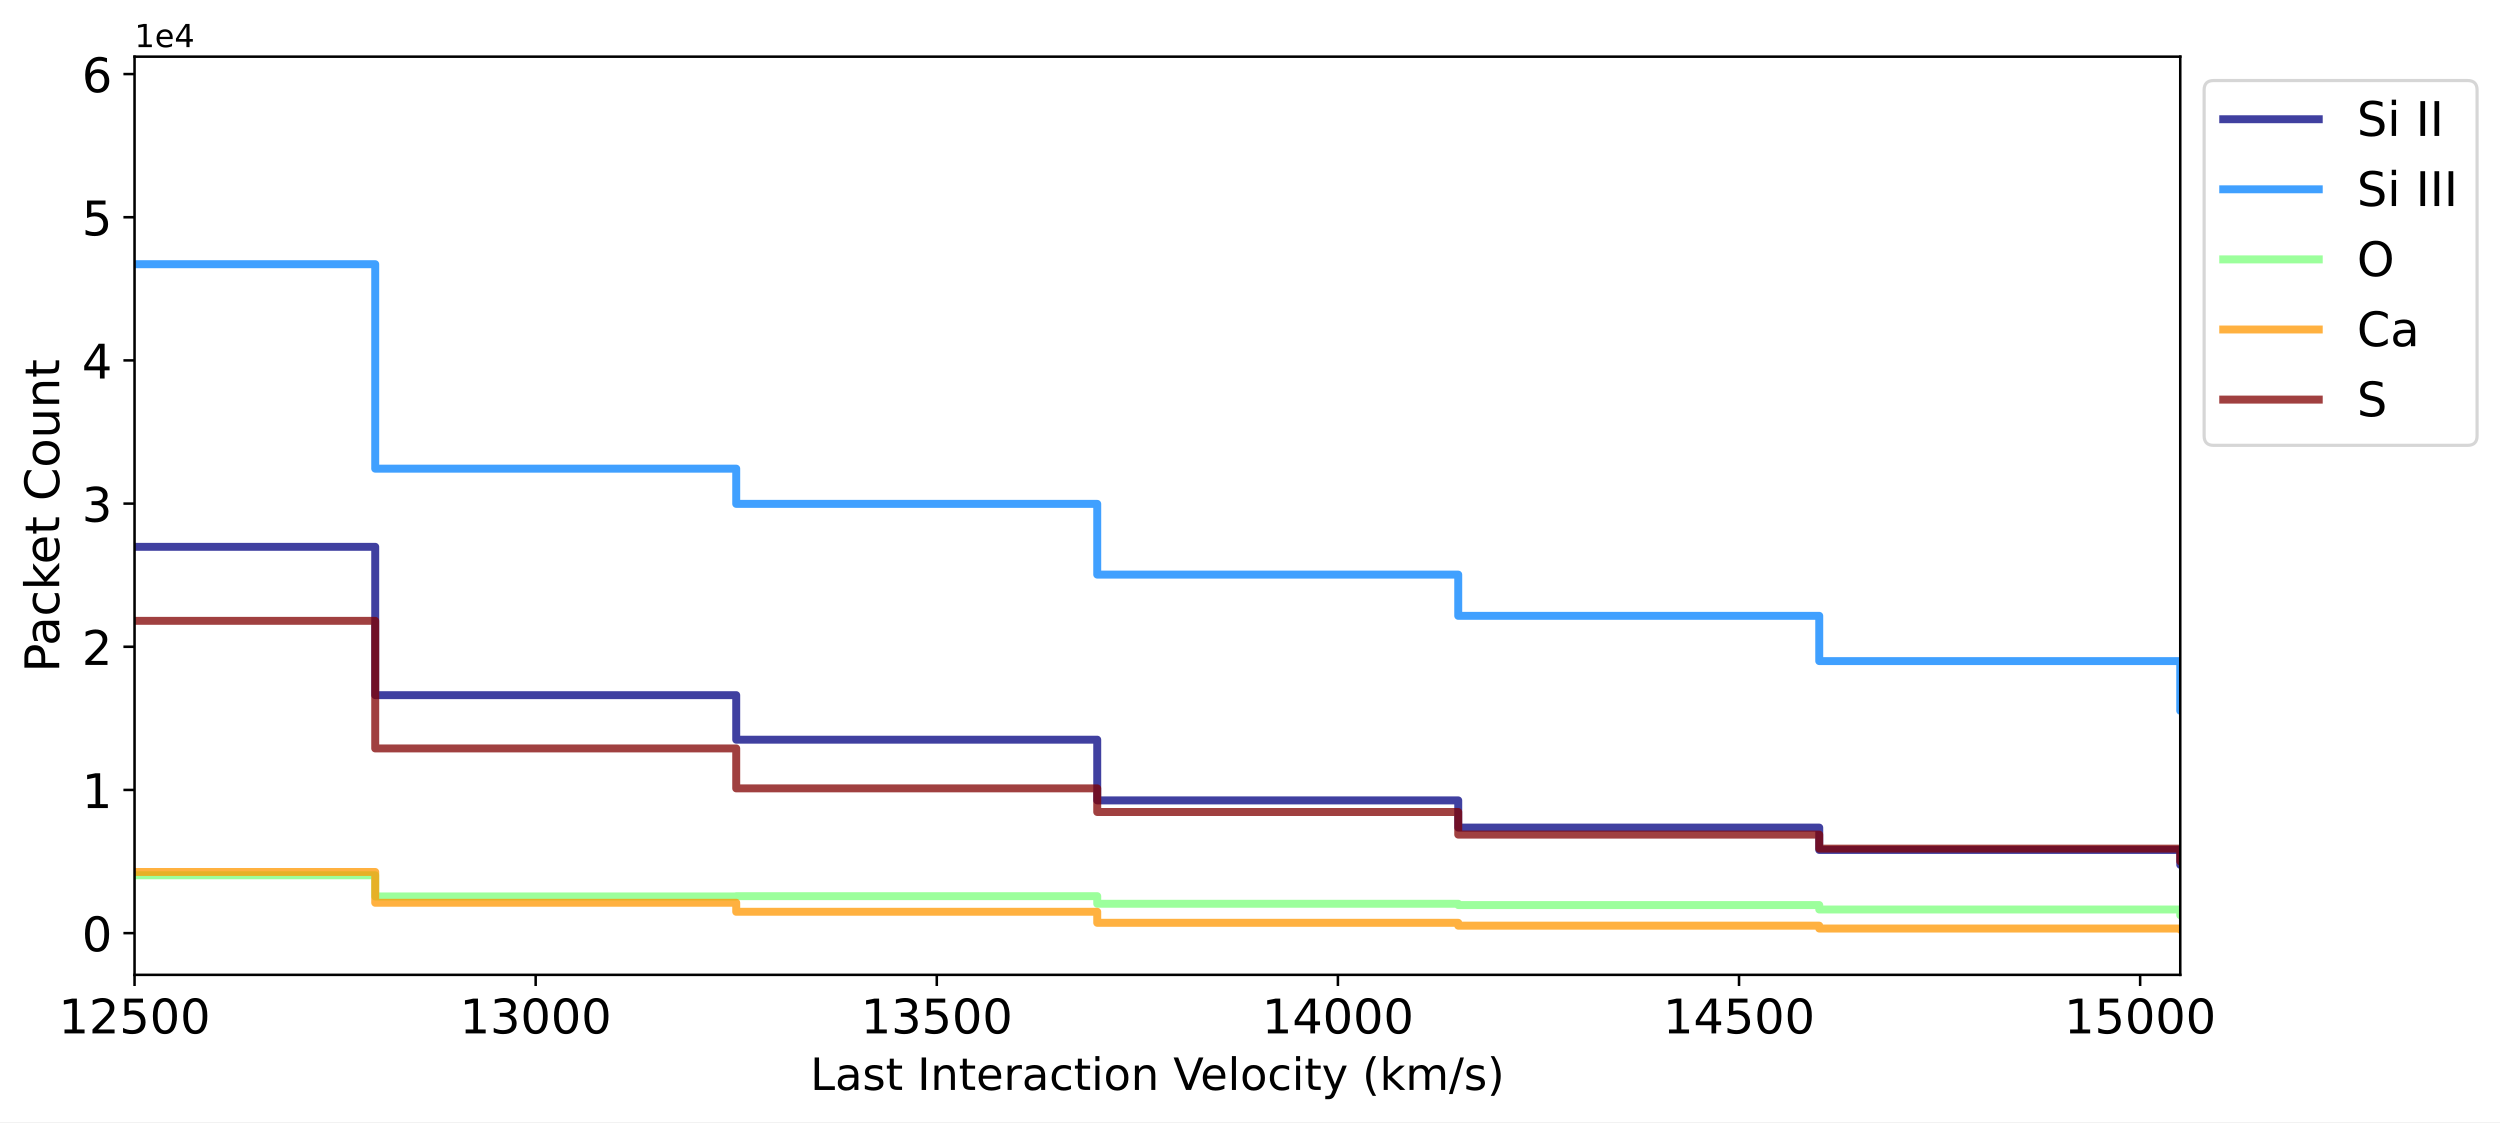
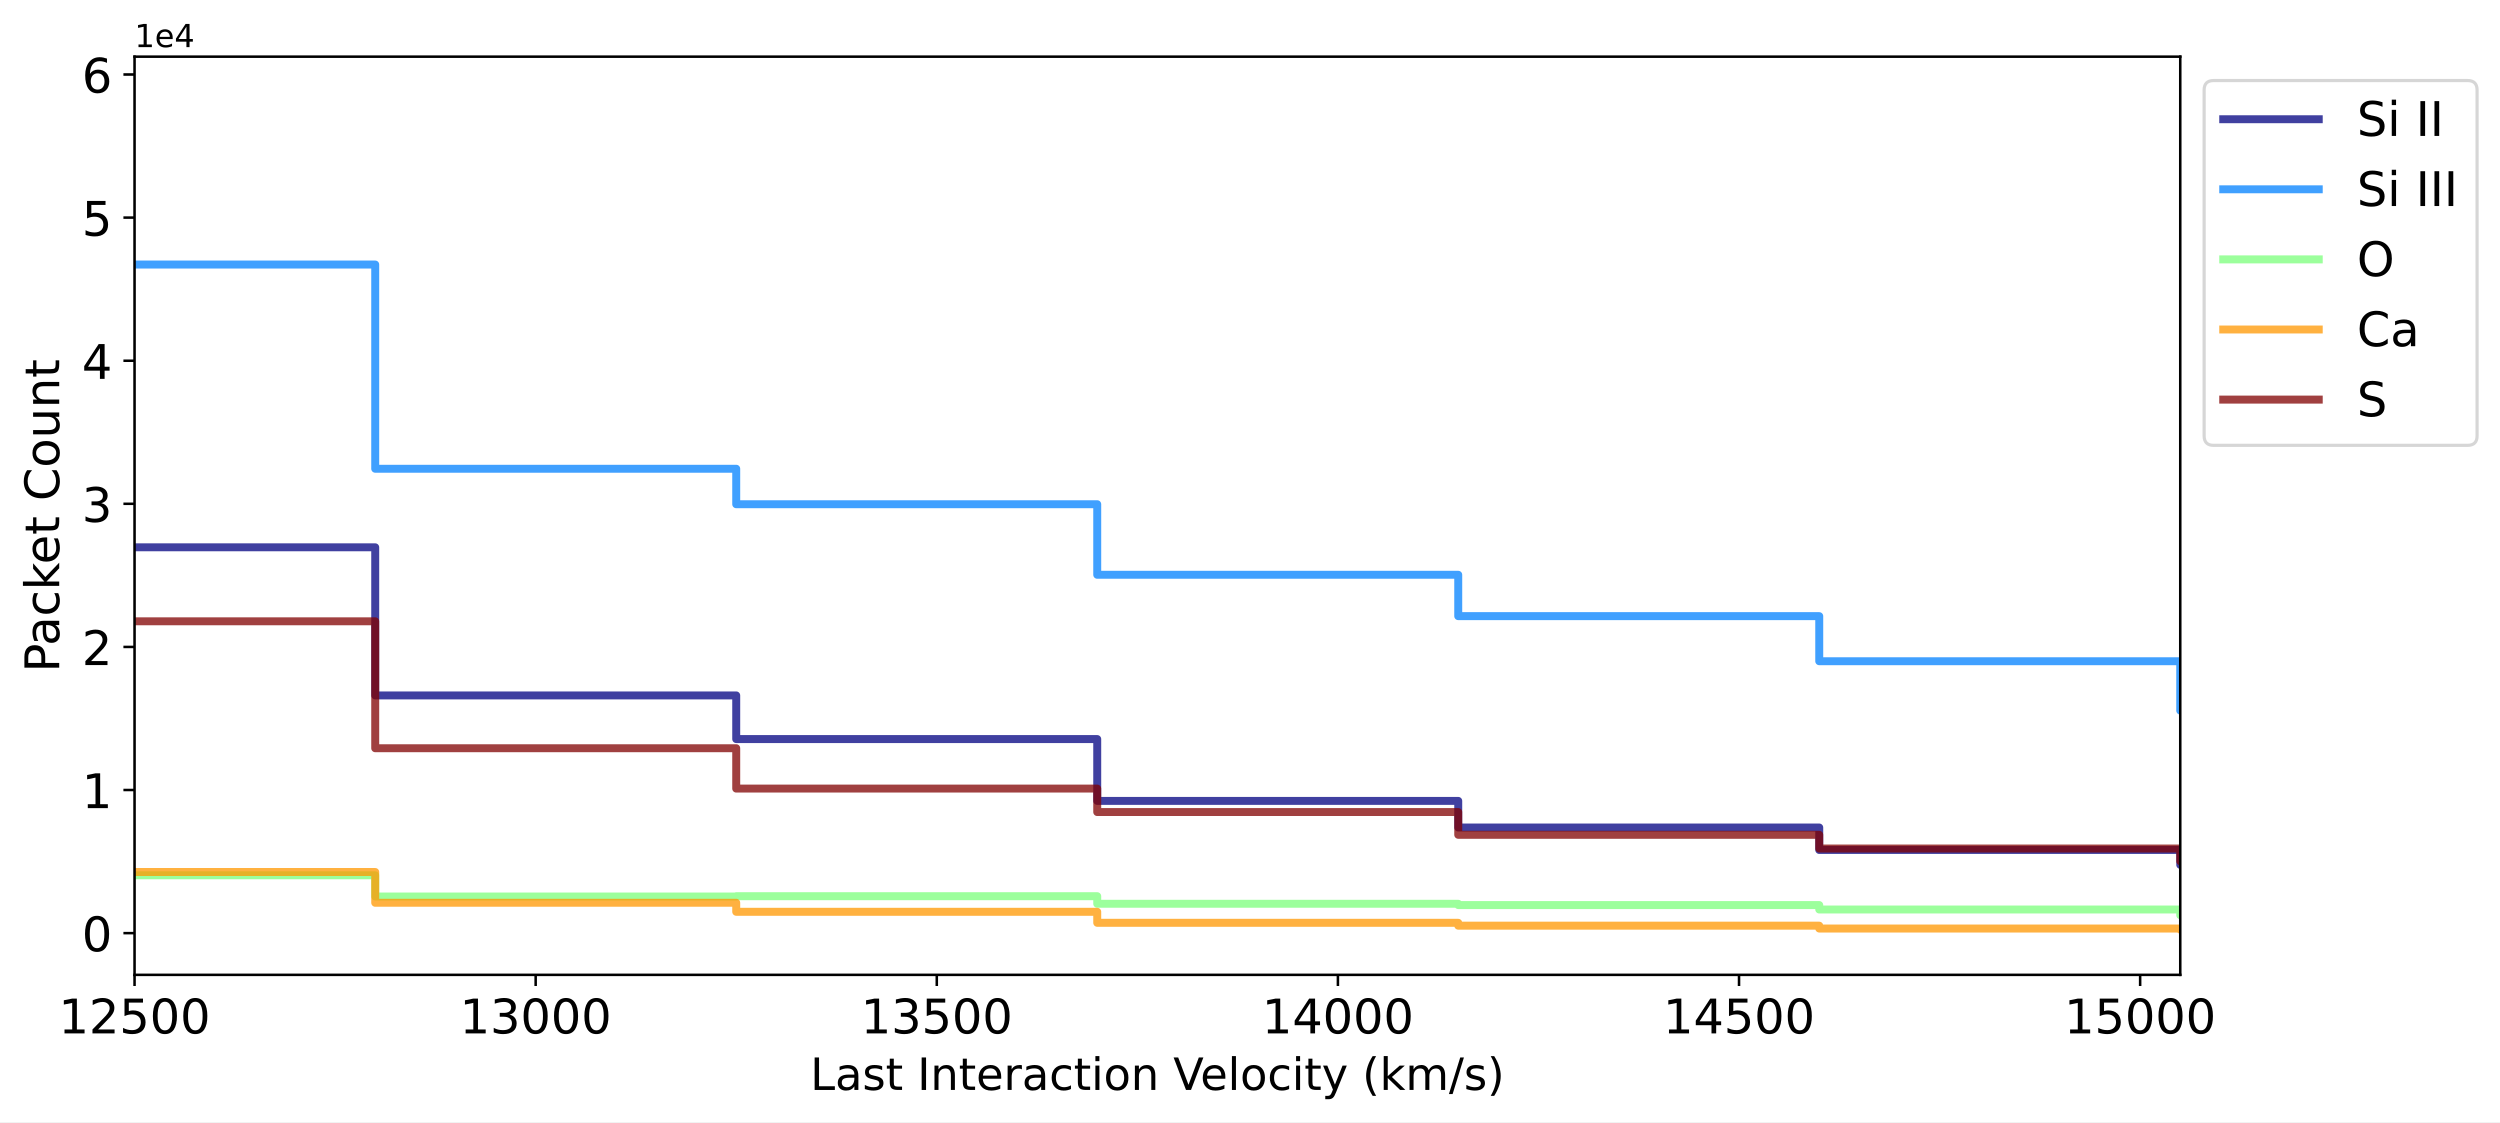
<svg xmlns="http://www.w3.org/2000/svg" xmlns:xlink="http://www.w3.org/1999/xlink" width="785.243pt" height="352.465pt" viewBox="0 0 785.243 352.465" version="1.1">
  <defs>
    <style type="text/css">*{stroke-linejoin: round; stroke-linecap: butt}</style>
  </defs>
  <g id="figure_1">
    <g id="patch_1">
      <path d="M 0 352.465  L 785.243 352.465  L 785.243 0  L 0 0  z " style="fill: #ffffff" />
    </g>
    <g id="axes_1">
      <g id="patch_2">
        <path d="M 42.261 306.198  L 684.811 306.198  L 684.811 17.798  L 42.261 17.798  z " style="fill: #ffffff" />
      </g>
      <g id="matplotlib.axis_1">
        <g id="xtick_1">
          <g id="line2d_1">
            <defs>
-               <path id="m22e7127977" d="M 0 0  L 0 3.5  " style="stroke: #000000; stroke-width: 0.8" />
-             </defs>
-             <g>
-               <use xlink:href="#m22e7127977" x="42.261" y="306.198" style="stroke: #000000; stroke-width: 0.8" />
+               <path id="mfae123a0ed" d="M 0 0  L 0 3.5  " style="stroke: #000000; stroke-width: 0.8" />
+             </defs>
+             <g>
+               <use xlink:href="#mfae123a0ed" x="42.261" y="306.198" style="stroke: #000000; stroke-width: 0.8" />
            </g>
          </g>
          <g id="text_1">
            <g transform="translate(18.40156 324.5961) scale(0.15 -0.15)">
              <defs>
                <path id="DejaVuSans-31" d="M 794 531  L 1825 531  L 1825 4091  L 703 3866  L 703 4441  L 1819 4666  L 2450 4666  L 2450 531  L 3481 531  L 3481 0  L 794 0  L 794 531  z " transform="scale(0.015625)" />
                <path id="DejaVuSans-32" d="M 1228 531  L 3431 531  L 3431 0  L 469 0  L 469 531  Q 828 903 1448 1529  Q 2069 2156 2228 2338  Q 2531 2678 2651 2914  Q 2772 3150 2772 3378  Q 2772 3750 2511 3984  Q 2250 4219 1831 4219  Q 1534 4219 1204 4116  Q 875 4013 500 3803  L 500 4441  Q 881 4594 1212 4672  Q 1544 4750 1819 4750  Q 2544 4750 2975 4387  Q 3406 4025 3406 3419  Q 3406 3131 3298 2873  Q 3191 2616 2906 2266  Q 2828 2175 2409 1742  Q 1991 1309 1228 531  z " transform="scale(0.015625)" />
                <path id="DejaVuSans-35" d="M 691 4666  L 3169 4666  L 3169 4134  L 1269 4134  L 1269 2991  Q 1406 3038 1543 3061  Q 1681 3084 1819 3084  Q 2600 3084 3056 2656  Q 3513 2228 3513 1497  Q 3513 744 3044 326  Q 2575 -91 1722 -91  Q 1428 -91 1123 -41  Q 819 9 494 109  L 494 744  Q 775 591 1075 516  Q 1375 441 1709 441  Q 2250 441 2565 725  Q 2881 1009 2881 1497  Q 2881 1984 2565 2268  Q 2250 2553 1709 2553  Q 1456 2553 1204 2497  Q 953 2441 691 2322  L 691 4666  z " transform="scale(0.015625)" />
                <path id="DejaVuSans-30" d="M 2034 4250  Q 1547 4250 1301 3770  Q 1056 3291 1056 2328  Q 1056 1369 1301 889  Q 1547 409 2034 409  Q 2525 409 2770 889  Q 3016 1369 3016 2328  Q 3016 3291 2770 3770  Q 2525 4250 2034 4250  z M 2034 4750  Q 2819 4750 3233 4129  Q 3647 3509 3647 2328  Q 3647 1150 3233 529  Q 2819 -91 2034 -91  Q 1250 -91 836 529  Q 422 1150 422 2328  Q 422 3509 836 4129  Q 1250 4750 2034 4750  z " transform="scale(0.015625)" />
              </defs>
              <use xlink:href="#DejaVuSans-31" />
              <use xlink:href="#DejaVuSans-32" x="63.623" />
              <use xlink:href="#DejaVuSans-35" x="127.246" />
              <use xlink:href="#DejaVuSans-30" x="190.869" />
              <use xlink:href="#DejaVuSans-30" x="254.492" />
            </g>
          </g>
        </g>
        <g id="xtick_2">
          <g id="line2d_2">
            <g>
-               <use xlink:href="#m22e7127977" x="168.251" y="306.198" style="stroke: #000000; stroke-width: 0.8" />
+               <use xlink:href="#mfae123a0ed" x="168.251" y="306.198" style="stroke: #000000; stroke-width: 0.8" />
            </g>
          </g>
          <g id="text_2">
            <g transform="translate(144.3918 324.5961) scale(0.15 -0.15)">
              <defs>
                <path id="DejaVuSans-33" d="M 2597 2516  Q 3050 2419 3304 2112  Q 3559 1806 3559 1356  Q 3559 666 3084 287  Q 2609 -91 1734 -91  Q 1441 -91 1130 -33  Q 819 25 488 141  L 488 750  Q 750 597 1062 519  Q 1375 441 1716 441  Q 2309 441 2620 675  Q 2931 909 2931 1356  Q 2931 1769 2642 2001  Q 2353 2234 1838 2234  L 1294 2234  L 1294 2753  L 1863 2753  Q 2328 2753 2575 2939  Q 2822 3125 2822 3475  Q 2822 3834 2567 4026  Q 2313 4219 1838 4219  Q 1578 4219 1281 4162  Q 984 4106 628 3988  L 628 4550  Q 988 4650 1302 4700  Q 1616 4750 1894 4750  Q 2613 4750 3031 4423  Q 3450 4097 3450 3541  Q 3450 3153 3228 2886  Q 3006 2619 2597 2516  z " transform="scale(0.015625)" />
              </defs>
              <use xlink:href="#DejaVuSans-31" />
              <use xlink:href="#DejaVuSans-33" x="63.623" />
              <use xlink:href="#DejaVuSans-30" x="127.246" />
              <use xlink:href="#DejaVuSans-30" x="190.869" />
              <use xlink:href="#DejaVuSans-30" x="254.492" />
            </g>
          </g>
        </g>
        <g id="xtick_3">
          <g id="line2d_3">
            <g>
-               <use xlink:href="#m22e7127977" x="294.241" y="306.198" style="stroke: #000000; stroke-width: 0.8" />
+               <use xlink:href="#mfae123a0ed" x="294.241" y="306.198" style="stroke: #000000; stroke-width: 0.8" />
            </g>
          </g>
          <g id="text_3">
            <g transform="translate(270.382 324.5961) scale(0.15 -0.15)">
              <use xlink:href="#DejaVuSans-31" />
              <use xlink:href="#DejaVuSans-33" x="63.623" />
              <use xlink:href="#DejaVuSans-35" x="127.246" />
              <use xlink:href="#DejaVuSans-30" x="190.869" />
              <use xlink:href="#DejaVuSans-30" x="254.492" />
            </g>
          </g>
        </g>
        <g id="xtick_4">
          <g id="line2d_4">
            <g>
-               <use xlink:href="#m22e7127977" x="420.232" y="306.198" style="stroke: #000000; stroke-width: 0.8" />
+               <use xlink:href="#mfae123a0ed" x="420.232" y="306.198" style="stroke: #000000; stroke-width: 0.8" />
            </g>
          </g>
          <g id="text_4">
            <g transform="translate(396.3722 324.5961) scale(0.15 -0.15)">
              <defs>
                <path id="DejaVuSans-34" d="M 2419 4116  L 825 1625  L 2419 1625  L 2419 4116  z M 2253 4666  L 3047 4666  L 3047 1625  L 3713 1625  L 3713 1100  L 3047 1100  L 3047 0  L 2419 0  L 2419 1100  L 313 1100  L 313 1709  L 2253 4666  z " transform="scale(0.015625)" />
              </defs>
              <use xlink:href="#DejaVuSans-31" />
              <use xlink:href="#DejaVuSans-34" x="63.623" />
              <use xlink:href="#DejaVuSans-30" x="127.246" />
              <use xlink:href="#DejaVuSans-30" x="190.869" />
              <use xlink:href="#DejaVuSans-30" x="254.492" />
            </g>
          </g>
        </g>
        <g id="xtick_5">
          <g id="line2d_5">
            <g>
-               <use xlink:href="#m22e7127977" x="546.222" y="306.198" style="stroke: #000000; stroke-width: 0.8" />
+               <use xlink:href="#mfae123a0ed" x="546.222" y="306.198" style="stroke: #000000; stroke-width: 0.8" />
            </g>
          </g>
          <g id="text_5">
            <g transform="translate(522.3623 324.5961) scale(0.15 -0.15)">
              <use xlink:href="#DejaVuSans-31" />
              <use xlink:href="#DejaVuSans-34" x="63.623" />
              <use xlink:href="#DejaVuSans-35" x="127.246" />
              <use xlink:href="#DejaVuSans-30" x="190.869" />
              <use xlink:href="#DejaVuSans-30" x="254.492" />
            </g>
          </g>
        </g>
        <g id="xtick_6">
          <g id="line2d_6">
            <g>
-               <use xlink:href="#m22e7127977" x="672.212" y="306.198" style="stroke: #000000; stroke-width: 0.8" />
+               <use xlink:href="#mfae123a0ed" x="672.212" y="306.198" style="stroke: #000000; stroke-width: 0.8" />
            </g>
          </g>
          <g id="text_6">
            <g transform="translate(648.3525 324.5961) scale(0.15 -0.15)">
              <use xlink:href="#DejaVuSans-31" />
              <use xlink:href="#DejaVuSans-35" x="63.623" />
              <use xlink:href="#DejaVuSans-30" x="127.246" />
              <use xlink:href="#DejaVuSans-30" x="190.869" />
              <use xlink:href="#DejaVuSans-30" x="254.492" />
            </g>
          </g>
        </g>
        <g id="text_7">
          <g transform="translate(254.5033 342.3534) scale(0.14 -0.14)">
            <defs>
              <path id="DejaVuSans-4c" d="M 628 4666  L 1259 4666  L 1259 531  L 3531 531  L 3531 0  L 628 0  L 628 4666  z " transform="scale(0.015625)" />
              <path id="DejaVuSans-61" d="M 2194 1759  Q 1497 1759 1228 1600  Q 959 1441 959 1056  Q 959 750 1161 570  Q 1363 391 1709 391  Q 2188 391 2477 730  Q 2766 1069 2766 1631  L 2766 1759  L 2194 1759  z M 3341 1997  L 3341 0  L 2766 0  L 2766 531  Q 2569 213 2275 61  Q 1981 -91 1556 -91  Q 1019 -91 701 211  Q 384 513 384 1019  Q 384 1609 779 1909  Q 1175 2209 1959 2209  L 2766 2209  L 2766 2266  Q 2766 2663 2505 2880  Q 2244 3097 1772 3097  Q 1472 3097 1187 3025  Q 903 2953 641 2809  L 641 3341  Q 956 3463 1253 3523  Q 1550 3584 1831 3584  Q 2591 3584 2966 3190  Q 3341 2797 3341 1997  z " transform="scale(0.015625)" />
              <path id="DejaVuSans-73" d="M 2834 3397  L 2834 2853  Q 2591 2978 2328 3040  Q 2066 3103 1784 3103  Q 1356 3103 1142 2972  Q 928 2841 928 2578  Q 928 2378 1081 2264  Q 1234 2150 1697 2047  L 1894 2003  Q 2506 1872 2764 1633  Q 3022 1394 3022 966  Q 3022 478 2636 193  Q 2250 -91 1575 -91  Q 1294 -91 989 -36  Q 684 19 347 128  L 347 722  Q 666 556 975 473  Q 1284 391 1588 391  Q 1994 391 2212 530  Q 2431 669 2431 922  Q 2431 1156 2273 1281  Q 2116 1406 1581 1522  L 1381 1569  Q 847 1681 609 1914  Q 372 2147 372 2553  Q 372 3047 722 3315  Q 1072 3584 1716 3584  Q 2034 3584 2315 3537  Q 2597 3491 2834 3397  z " transform="scale(0.015625)" />
              <path id="DejaVuSans-74" d="M 1172 4494  L 1172 3500  L 2356 3500  L 2356 3053  L 1172 3053  L 1172 1153  Q 1172 725 1289 603  Q 1406 481 1766 481  L 2356 481  L 2356 0  L 1766 0  Q 1100 0 847 248  Q 594 497 594 1153  L 594 3053  L 172 3053  L 172 3500  L 594 3500  L 594 4494  L 1172 4494  z " transform="scale(0.015625)" />
              <path id="DejaVuSans-20" transform="scale(0.015625)" />
              <path id="DejaVuSans-49" d="M 628 4666  L 1259 4666  L 1259 0  L 628 0  L 628 4666  z " transform="scale(0.015625)" />
              <path id="DejaVuSans-6e" d="M 3513 2113  L 3513 0  L 2938 0  L 2938 2094  Q 2938 2591 2744 2837  Q 2550 3084 2163 3084  Q 1697 3084 1428 2787  Q 1159 2491 1159 1978  L 1159 0  L 581 0  L 581 3500  L 1159 3500  L 1159 2956  Q 1366 3272 1645 3428  Q 1925 3584 2291 3584  Q 2894 3584 3203 3211  Q 3513 2838 3513 2113  z " transform="scale(0.015625)" />
              <path id="DejaVuSans-65" d="M 3597 1894  L 3597 1613  L 953 1613  Q 991 1019 1311 708  Q 1631 397 2203 397  Q 2534 397 2845 478  Q 3156 559 3463 722  L 3463 178  Q 3153 47 2828 -22  Q 2503 -91 2169 -91  Q 1331 -91 842 396  Q 353 884 353 1716  Q 353 2575 817 3079  Q 1281 3584 2069 3584  Q 2775 3584 3186 3129  Q 3597 2675 3597 1894  z M 3022 2063  Q 3016 2534 2758 2815  Q 2500 3097 2075 3097  Q 1594 3097 1305 2825  Q 1016 2553 972 2059  L 3022 2063  z " transform="scale(0.015625)" />
              <path id="DejaVuSans-72" d="M 2631 2963  Q 2534 3019 2420 3045  Q 2306 3072 2169 3072  Q 1681 3072 1420 2755  Q 1159 2438 1159 1844  L 1159 0  L 581 0  L 581 3500  L 1159 3500  L 1159 2956  Q 1341 3275 1631 3429  Q 1922 3584 2338 3584  Q 2397 3584 2469 3576  Q 2541 3569 2628 3553  L 2631 2963  z " transform="scale(0.015625)" />
              <path id="DejaVuSans-63" d="M 3122 3366  L 3122 2828  Q 2878 2963 2633 3030  Q 2388 3097 2138 3097  Q 1578 3097 1268 2742  Q 959 2388 959 1747  Q 959 1106 1268 751  Q 1578 397 2138 397  Q 2388 397 2633 464  Q 2878 531 3122 666  L 3122 134  Q 2881 22 2623 -34  Q 2366 -91 2075 -91  Q 1284 -91 818 406  Q 353 903 353 1747  Q 353 2603 823 3093  Q 1294 3584 2113 3584  Q 2378 3584 2631 3529  Q 2884 3475 3122 3366  z " transform="scale(0.015625)" />
              <path id="DejaVuSans-69" d="M 603 3500  L 1178 3500  L 1178 0  L 603 0  L 603 3500  z M 603 4863  L 1178 4863  L 1178 4134  L 603 4134  L 603 4863  z " transform="scale(0.015625)" />
              <path id="DejaVuSans-6f" d="M 1959 3097  Q 1497 3097 1228 2736  Q 959 2375 959 1747  Q 959 1119 1226 758  Q 1494 397 1959 397  Q 2419 397 2687 759  Q 2956 1122 2956 1747  Q 2956 2369 2687 2733  Q 2419 3097 1959 3097  z M 1959 3584  Q 2709 3584 3137 3096  Q 3566 2609 3566 1747  Q 3566 888 3137 398  Q 2709 -91 1959 -91  Q 1206 -91 779 398  Q 353 888 353 1747  Q 353 2609 779 3096  Q 1206 3584 1959 3584  z " transform="scale(0.015625)" />
              <path id="DejaVuSans-56" d="M 1831 0  L 50 4666  L 709 4666  L 2188 738  L 3669 4666  L 4325 4666  L 2547 0  L 1831 0  z " transform="scale(0.015625)" />
              <path id="DejaVuSans-6c" d="M 603 4863  L 1178 4863  L 1178 0  L 603 0  L 603 4863  z " transform="scale(0.015625)" />
              <path id="DejaVuSans-79" d="M 2059 -325  Q 1816 -950 1584 -1140  Q 1353 -1331 966 -1331  L 506 -1331  L 506 -850  L 844 -850  Q 1081 -850 1212 -737  Q 1344 -625 1503 -206  L 1606 56  L 191 3500  L 800 3500  L 1894 763  L 2988 3500  L 3597 3500  L 2059 -325  z " transform="scale(0.015625)" />
              <path id="DejaVuSans-28" d="M 1984 4856  Q 1566 4138 1362 3434  Q 1159 2731 1159 2009  Q 1159 1288 1364 580  Q 1569 -128 1984 -844  L 1484 -844  Q 1016 -109 783 600  Q 550 1309 550 2009  Q 550 2706 781 3412  Q 1013 4119 1484 4856  L 1984 4856  z " transform="scale(0.015625)" />
              <path id="DejaVuSans-6b" d="M 581 4863  L 1159 4863  L 1159 1991  L 2875 3500  L 3609 3500  L 1753 1863  L 3688 0  L 2938 0  L 1159 1709  L 1159 0  L 581 0  L 581 4863  z " transform="scale(0.015625)" />
              <path id="DejaVuSans-6d" d="M 3328 2828  Q 3544 3216 3844 3400  Q 4144 3584 4550 3584  Q 5097 3584 5394 3201  Q 5691 2819 5691 2113  L 5691 0  L 5113 0  L 5113 2094  Q 5113 2597 4934 2840  Q 4756 3084 4391 3084  Q 3944 3084 3684 2787  Q 3425 2491 3425 1978  L 3425 0  L 2847 0  L 2847 2094  Q 2847 2600 2669 2842  Q 2491 3084 2119 3084  Q 1678 3084 1418 2786  Q 1159 2488 1159 1978  L 1159 0  L 581 0  L 581 3500  L 1159 3500  L 1159 2956  Q 1356 3278 1631 3431  Q 1906 3584 2284 3584  Q 2666 3584 2933 3390  Q 3200 3197 3328 2828  z " transform="scale(0.015625)" />
              <path id="DejaVuSans-2f" d="M 1625 4666  L 2156 4666  L 531 -594  L 0 -594  L 1625 4666  z " transform="scale(0.015625)" />
              <path id="DejaVuSans-29" d="M 513 4856  L 1013 4856  Q 1481 4119 1714 3412  Q 1947 2706 1947 2009  Q 1947 1309 1714 600  Q 1481 -109 1013 -844  L 513 -844  Q 928 -128 1133 580  Q 1338 1288 1338 2009  Q 1338 2731 1133 3434  Q 928 4138 513 4856  z " transform="scale(0.015625)" />
            </defs>
            <use xlink:href="#DejaVuSans-4c" />
            <use xlink:href="#DejaVuSans-61" x="55.713" />
            <use xlink:href="#DejaVuSans-73" x="116.992" />
            <use xlink:href="#DejaVuSans-74" x="169.092" />
            <use xlink:href="#DejaVuSans-20" x="208.301" />
            <use xlink:href="#DejaVuSans-49" x="240.088" />
            <use xlink:href="#DejaVuSans-6e" x="269.58" />
            <use xlink:href="#DejaVuSans-74" x="332.959" />
            <use xlink:href="#DejaVuSans-65" x="372.168" />
            <use xlink:href="#DejaVuSans-72" x="433.691" />
            <use xlink:href="#DejaVuSans-61" x="474.805" />
            <use xlink:href="#DejaVuSans-63" x="536.084" />
            <use xlink:href="#DejaVuSans-74" x="591.064" />
            <use xlink:href="#DejaVuSans-69" x="630.273" />
            <use xlink:href="#DejaVuSans-6f" x="658.057" />
            <use xlink:href="#DejaVuSans-6e" x="719.238" />
            <use xlink:href="#DejaVuSans-20" x="782.617" />
            <use xlink:href="#DejaVuSans-56" x="814.404" />
            <use xlink:href="#DejaVuSans-65" x="875.062" />
            <use xlink:href="#DejaVuSans-6c" x="936.586" />
            <use xlink:href="#DejaVuSans-6f" x="964.369" />
            <use xlink:href="#DejaVuSans-63" x="1025.551" />
            <use xlink:href="#DejaVuSans-69" x="1080.531" />
            <use xlink:href="#DejaVuSans-74" x="1108.314" />
            <use xlink:href="#DejaVuSans-79" x="1147.523" />
            <use xlink:href="#DejaVuSans-20" x="1206.703" />
            <use xlink:href="#DejaVuSans-28" x="1238.49" />
            <use xlink:href="#DejaVuSans-6b" x="1277.504" />
            <use xlink:href="#DejaVuSans-6d" x="1335.414" />
            <use xlink:href="#DejaVuSans-2f" x="1432.826" />
            <use xlink:href="#DejaVuSans-73" x="1466.518" />
            <use xlink:href="#DejaVuSans-29" x="1518.617" />
          </g>
        </g>
      </g>
      <g id="matplotlib.axis_2">
        <g id="ytick_1">
          <g id="line2d_7">
            <defs>
-               <path id="m8accd213f1" d="M 0 0  L -3.5 0  " style="stroke: #000000; stroke-width: 0.8" />
-             </defs>
-             <g>
-               <use xlink:href="#m8accd213f1" x="42.261" y="293.089" style="stroke: #000000; stroke-width: 0.8" />
+               <path id="me3dc37e05c" d="M 0 0  L -3.5 0  " style="stroke: #000000; stroke-width: 0.8" />
+             </defs>
+             <g>
+               <use xlink:href="#me3dc37e05c" x="42.261" y="293.089" style="stroke: #000000; stroke-width: 0.8" />
            </g>
          </g>
          <g id="text_8">
            <g transform="translate(25.71719 298.7882) scale(0.15 -0.15)">
              <use xlink:href="#DejaVuSans-30" />
            </g>
          </g>
        </g>
        <g id="ytick_2">
          <g id="line2d_8">
            <g>
-               <use xlink:href="#m8accd213f1" x="42.261" y="248.118" style="stroke: #000000; stroke-width: 0.8" />
+               <use xlink:href="#me3dc37e05c" x="42.261" y="248.141" style="stroke: #000000; stroke-width: 0.8" />
            </g>
          </g>
          <g id="text_9">
-             <g transform="translate(25.71719 253.817) scale(0.15 -0.15)">
+             <g transform="translate(25.71719 253.8402) scale(0.15 -0.15)">
              <use xlink:href="#DejaVuSans-31" />
            </g>
          </g>
        </g>
        <g id="ytick_3">
          <g id="line2d_9">
            <g>
-               <use xlink:href="#m8accd213f1" x="42.261" y="203.147" style="stroke: #000000; stroke-width: 0.8" />
+               <use xlink:href="#me3dc37e05c" x="42.261" y="203.193" style="stroke: #000000; stroke-width: 0.8" />
            </g>
          </g>
          <g id="text_10">
-             <g transform="translate(25.71719 208.8459) scale(0.15 -0.15)">
+             <g transform="translate(25.71719 208.8921) scale(0.15 -0.15)">
              <use xlink:href="#DejaVuSans-32" />
            </g>
          </g>
        </g>
        <g id="ytick_4">
          <g id="line2d_10">
            <g>
-               <use xlink:href="#m8accd213f1" x="42.261" y="158.176" style="stroke: #000000; stroke-width: 0.8" />
+               <use xlink:href="#me3dc37e05c" x="42.261" y="158.245" style="stroke: #000000; stroke-width: 0.8" />
            </g>
          </g>
          <g id="text_11">
-             <g transform="translate(25.71719 163.8747) scale(0.15 -0.15)">
+             <g transform="translate(25.71719 163.9441) scale(0.15 -0.15)">
              <use xlink:href="#DejaVuSans-33" />
            </g>
          </g>
        </g>
        <g id="ytick_5">
          <g id="line2d_11">
            <g>
-               <use xlink:href="#m8accd213f1" x="42.261" y="113.205" style="stroke: #000000; stroke-width: 0.8" />
+               <use xlink:href="#me3dc37e05c" x="42.261" y="113.297" style="stroke: #000000; stroke-width: 0.8" />
            </g>
          </g>
          <g id="text_12">
-             <g transform="translate(25.71719 118.9036) scale(0.15 -0.15)">
+             <g transform="translate(25.71719 118.9961) scale(0.15 -0.15)">
              <use xlink:href="#DejaVuSans-34" />
            </g>
          </g>
        </g>
        <g id="ytick_6">
          <g id="line2d_12">
            <g>
-               <use xlink:href="#m8accd213f1" x="42.261" y="68.234" style="stroke: #000000; stroke-width: 0.8" />
+               <use xlink:href="#me3dc37e05c" x="42.261" y="68.349" style="stroke: #000000; stroke-width: 0.8" />
            </g>
          </g>
          <g id="text_13">
-             <g transform="translate(25.71719 73.93241) scale(0.15 -0.15)">
+             <g transform="translate(25.71719 74.04806) scale(0.15 -0.15)">
              <use xlink:href="#DejaVuSans-35" />
            </g>
          </g>
        </g>
        <g id="ytick_7">
          <g id="line2d_13">
            <g>
-               <use xlink:href="#m8accd213f1" x="42.261" y="23.262" style="stroke: #000000; stroke-width: 0.8" />
+               <use xlink:href="#me3dc37e05c" x="42.261" y="23.401" style="stroke: #000000; stroke-width: 0.8" />
            </g>
          </g>
          <g id="text_14">
-             <g transform="translate(25.71719 28.96126) scale(0.15 -0.15)">
+             <g transform="translate(25.71719 29.10004) scale(0.15 -0.15)">
              <defs>
                <path id="DejaVuSans-36" d="M 2113 2584  Q 1688 2584 1439 2293  Q 1191 2003 1191 1497  Q 1191 994 1439 701  Q 1688 409 2113 409  Q 2538 409 2786 701  Q 3034 994 3034 1497  Q 3034 2003 2786 2293  Q 2538 2584 2113 2584  z M 3366 4563  L 3366 3988  Q 3128 4100 2886 4159  Q 2644 4219 2406 4219  Q 1781 4219 1451 3797  Q 1122 3375 1075 2522  Q 1259 2794 1537 2939  Q 1816 3084 2150 3084  Q 2853 3084 3261 2657  Q 3669 2231 3669 1497  Q 3669 778 3244 343  Q 2819 -91 2113 -91  Q 1303 -91 875 529  Q 447 1150 447 2328  Q 447 3434 972 4092  Q 1497 4750 2381 4750  Q 2619 4750 2861 4703  Q 3103 4656 3366 4563  z " transform="scale(0.015625)" />
              </defs>
              <use xlink:href="#DejaVuSans-36" />
            </g>
          </g>
        </g>
        <g id="text_15">
          <g transform="translate(18.59766 211.1855) rotate(-90) scale(0.15 -0.15)">
            <defs>
              <path id="DejaVuSans-50" d="M 1259 4147  L 1259 2394  L 2053 2394  Q 2494 2394 2734 2622  Q 2975 2850 2975 3272  Q 2975 3691 2734 3919  Q 2494 4147 2053 4147  L 1259 4147  z M 628 4666  L 2053 4666  Q 2838 4666 3239 4311  Q 3641 3956 3641 3272  Q 3641 2581 3239 2228  Q 2838 1875 2053 1875  L 1259 1875  L 1259 0  L 628 0  L 628 4666  z " transform="scale(0.015625)" />
              <path id="DejaVuSans-43" d="M 4122 4306  L 4122 3641  Q 3803 3938 3442 4084  Q 3081 4231 2675 4231  Q 1875 4231 1450 3742  Q 1025 3253 1025 2328  Q 1025 1406 1450 917  Q 1875 428 2675 428  Q 3081 428 3442 575  Q 3803 722 4122 1019  L 4122 359  Q 3791 134 3420 21  Q 3050 -91 2638 -91  Q 1578 -91 968 557  Q 359 1206 359 2328  Q 359 3453 968 4101  Q 1578 4750 2638 4750  Q 3056 4750 3426 4639  Q 3797 4528 4122 4306  z " transform="scale(0.015625)" />
              <path id="DejaVuSans-75" d="M 544 1381  L 544 3500  L 1119 3500  L 1119 1403  Q 1119 906 1312 657  Q 1506 409 1894 409  Q 2359 409 2629 706  Q 2900 1003 2900 1516  L 2900 3500  L 3475 3500  L 3475 0  L 2900 0  L 2900 538  Q 2691 219 2414 64  Q 2138 -91 1772 -91  Q 1169 -91 856 284  Q 544 659 544 1381  z M 1991 3584  L 1991 3584  z " transform="scale(0.015625)" />
            </defs>
            <use xlink:href="#DejaVuSans-50" />
            <use xlink:href="#DejaVuSans-61" x="55.803" />
            <use xlink:href="#DejaVuSans-63" x="117.082" />
            <use xlink:href="#DejaVuSans-6b" x="172.062" />
            <use xlink:href="#DejaVuSans-65" x="226.348" />
            <use xlink:href="#DejaVuSans-74" x="287.871" />
            <use xlink:href="#DejaVuSans-20" x="327.08" />
            <use xlink:href="#DejaVuSans-43" x="358.867" />
            <use xlink:href="#DejaVuSans-6f" x="428.691" />
            <use xlink:href="#DejaVuSans-75" x="489.873" />
            <use xlink:href="#DejaVuSans-6e" x="553.252" />
            <use xlink:href="#DejaVuSans-74" x="616.631" />
          </g>
        </g>
        <g id="text_16">
          <g transform="translate(42.26094 14.79844) scale(0.1 -0.1)">
            <use xlink:href="#DejaVuSans-31" />
            <use xlink:href="#DejaVuSans-65" x="63.623" />
            <use xlink:href="#DejaVuSans-34" x="125.146" />
          </g>
        </g>
      </g>
      <g id="line2d_14">
-         <path d="M -1 142.616  L 4.464 142.616  L 4.464 142.616  L 4.464 142.616  L 4.464 171.757  L 117.855 171.757  L 117.855 171.757  L 117.855 171.757  L 117.855 218.347  L 231.246 218.347  L 231.246 218.347  L 231.246 218.347  L 231.246 232.333  L 344.637 232.333  L 344.637 232.333  L 344.637 232.333  L 344.637 251.401  L 458.029 251.401  L 458.029 251.401  L 458.029 251.401  L 458.029 259.946  L 571.42 259.946  L 571.42 259.946  L 571.42 259.946  L 571.42 266.961  L 684.811 266.961  L 684.811 266.961  L 684.811 266.961  L 684.811 271.638  L 786.243 271.638  " clip-path="url(#p49ced6fef6)" style="fill: none; stroke: #000080; stroke-opacity: 0.75; stroke-width: 2.5; stroke-linecap: square" />
+         <path d="M -1 142.693  L 4.464 142.693  L 4.464 142.693  L 4.464 142.693  L 4.464 171.909  L 117.855 171.909  L 117.855 171.909  L 117.855 171.909  L 117.855 218.431  L 231.246 218.431  L 231.246 218.431  L 231.246 218.431  L 231.246 232.14  L 344.637 232.14  L 344.637 232.14  L 344.637 232.14  L 344.637 251.557  L 458.029 251.557  L 458.029 251.557  L 458.029 251.557  L 458.029 259.918  L 571.42 259.918  L 571.42 259.918  L 571.42 259.918  L 571.42 266.975  L 684.811 266.975  L 684.811 266.975  L 684.811 266.975  L 684.811 271.649  L 786.243 271.649  " clip-path="url(#pe0dab2fdb6)" style="fill: none; stroke: #000080; stroke-opacity: 0.75; stroke-width: 2.5; stroke-linecap: square" />
      </g>
      <g id="line2d_15">
-         <path d="M -1 91.709  L 4.464 91.709  L 4.464 91.709  L 4.464 91.709  L 4.464 82.984  L 117.855 82.984  L 117.855 82.984  L 117.855 82.984  L 117.855 147.203  L 231.246 147.203  L 231.246 147.203  L 231.246 147.203  L 231.246 158.266  L 344.637 158.266  L 344.637 158.266  L 344.637 158.266  L 344.637 180.482  L 458.029 180.482  L 458.029 180.482  L 458.029 180.482  L 458.029 193.433  L 571.42 193.433  L 571.42 193.433  L 571.42 193.433  L 571.42 207.644  L 684.811 207.644  L 684.811 207.644  L 684.811 207.644  L 684.811 223.249  L 786.243 223.249  " clip-path="url(#p49ced6fef6)" style="fill: none; stroke: #0080ff; stroke-opacity: 0.75; stroke-width: 2.5; stroke-linecap: square" />
+         <path d="M -1 91.767  L 4.464 91.767  L 4.464 91.767  L 4.464 91.767  L 4.464 83.092  L 117.855 83.092  L 117.855 83.092  L 117.855 83.092  L 117.855 147.233  L 231.246 147.233  L 231.246 147.233  L 231.246 147.233  L 231.246 158.38  L 344.637 158.38  L 344.637 158.38  L 344.637 158.38  L 344.637 180.539  L 458.029 180.539  L 458.029 180.539  L 458.029 180.539  L 458.029 193.529  L 571.42 193.529  L 571.42 193.529  L 571.42 193.529  L 571.42 207.688  L 684.811 207.688  L 684.811 207.688  L 684.811 207.688  L 684.811 223.195  L 786.243 223.195  " clip-path="url(#pe0dab2fdb6)" style="fill: none; stroke: #0080ff; stroke-opacity: 0.75; stroke-width: 2.5; stroke-linecap: square" />
      </g>
      <g id="line2d_16">
-         <path d="M -1 276.855  L 4.464 276.855  L 4.464 276.855  L 4.464 276.855  L 4.464 274.921  L 117.855 274.921  L 117.855 274.921  L 117.855 274.921  L 117.855 281.577  L 231.246 281.577  L 231.246 281.577  L 231.246 281.577  L 231.246 281.487  L 344.637 281.487  L 344.637 281.487  L 344.637 281.487  L 344.637 283.87  L 458.029 283.87  L 458.029 283.87  L 458.029 283.87  L 458.029 284.275  L 571.42 284.275  L 571.42 284.275  L 571.42 284.275  L 571.42 285.669  L 684.811 285.669  L 684.811 285.669  L 684.811 285.669  L 684.811 287.468  L 786.243 287.468  " clip-path="url(#p49ced6fef6)" style="fill: none; stroke: #7bff7b; stroke-opacity: 0.75; stroke-width: 2.5; stroke-linecap: square" />
+         <path d="M -1 276.863  L 4.464 276.863  L 4.464 276.863  L 4.464 276.863  L 4.464 274.93  L 117.855 274.93  L 117.855 274.93  L 117.855 274.93  L 117.855 281.583  L 231.246 281.583  L 231.246 281.583  L 231.246 281.583  L 231.246 281.493  L 344.637 281.493  L 344.637 281.493  L 344.637 281.493  L 344.637 283.875  L 458.029 283.875  L 458.029 283.875  L 458.029 283.875  L 458.029 284.28  L 571.42 284.28  L 571.42 284.28  L 571.42 284.28  L 571.42 285.673  L 684.811 285.673  L 684.811 285.673  L 684.811 285.673  L 684.811 287.471  L 786.243 287.471  " clip-path="url(#pe0dab2fdb6)" style="fill: none; stroke: #7bff7b; stroke-opacity: 0.75; stroke-width: 2.5; stroke-linecap: square" />
      </g>
      <g id="line2d_17">
-         <path d="M -1 267.546  L 4.464 267.546  L 4.464 267.546  L 4.464 267.546  L 4.464 273.887  L 117.855 273.887  L 117.855 273.887  L 117.855 273.887  L 117.855 283.555  L 231.246 283.555  L 231.246 283.555  L 231.246 283.555  L 231.246 286.389  L 344.637 286.389  L 344.637 286.389  L 344.637 286.389  L 344.637 289.851  L 458.029 289.851  L 458.029 289.851  L 458.029 289.851  L 458.029 290.751  L 571.42 290.751  L 571.42 290.751  L 571.42 290.751  L 571.42 291.65  L 684.811 291.65  L 684.811 291.65  L 684.811 291.65  L 684.811 292.01  L 786.243 292.01  " clip-path="url(#p49ced6fef6)" style="fill: none; stroke: #ff9700; stroke-opacity: 0.75; stroke-width: 2.5; stroke-linecap: square" />
+         <path d="M -1 267.559  L 4.464 267.559  L 4.464 267.559  L 4.464 267.559  L 4.464 273.897  L 117.855 273.897  L 117.855 273.897  L 117.855 273.897  L 117.855 283.56  L 231.246 283.56  L 231.246 283.56  L 231.246 283.56  L 231.246 286.392  L 344.637 286.392  L 344.637 286.392  L 344.637 286.392  L 344.637 289.853  L 458.029 289.853  L 458.029 289.853  L 458.029 289.853  L 458.029 290.752  L 571.42 290.752  L 571.42 290.752  L 571.42 290.752  L 571.42 291.651  L 684.811 291.651  L 684.811 291.651  L 684.811 291.651  L 684.811 292.011  L 786.243 292.011  " clip-path="url(#pe0dab2fdb6)" style="fill: none; stroke: #ff9700; stroke-opacity: 0.75; stroke-width: 2.5; stroke-linecap: square" />
      </g>
      <g id="line2d_18">
-         <path d="M -1 173.646  L 4.464 173.646  L 4.464 173.646  L 4.464 173.646  L 4.464 195.007  L 117.855 195.007  L 117.855 195.007  L 117.855 195.007  L 117.855 235.077  L 231.246 235.077  L 231.246 235.077  L 231.246 235.077  L 231.246 247.624  L 344.637 247.624  L 344.637 247.624  L 344.637 247.624  L 344.637 255.044  L 458.029 255.044  L 458.029 255.044  L 458.029 255.044  L 458.029 262.149  L 571.42 262.149  L 571.42 262.149  L 571.42 262.149  L 571.42 266.556  L 684.811 266.556  L 684.811 266.556  L 684.811 266.556  L 684.811 270.559  L 786.243 270.559  " clip-path="url(#p49ced6fef6)" style="fill: none; stroke: #800000; stroke-opacity: 0.75; stroke-width: 2.5; stroke-linecap: square" />
+         <path d="M -1 173.662  L 4.464 173.662  L 4.464 173.662  L 4.464 173.662  L 4.464 195.148  L 117.855 195.148  L 117.855 195.148  L 117.855 195.148  L 117.855 235.017  L 231.246 235.017  L 231.246 235.017  L 231.246 235.017  L 231.246 247.692  L 344.637 247.692  L 344.637 247.692  L 344.637 247.692  L 344.637 255.063  L 458.029 255.063  L 458.029 255.063  L 458.029 255.063  L 458.029 262.21  L 571.42 262.21  L 571.42 262.21  L 571.42 262.21  L 571.42 266.525  L 684.811 266.525  L 684.811 266.525  L 684.811 266.525  L 684.811 270.525  L 786.243 270.525  " clip-path="url(#pe0dab2fdb6)" style="fill: none; stroke: #800000; stroke-opacity: 0.75; stroke-width: 2.5; stroke-linecap: square" />
      </g>
      <g id="patch_3">
        <path d="M 42.261 306.198  L 42.261 17.798  " style="fill: none; stroke: #000000; stroke-width: 0.8; stroke-linejoin: miter; stroke-linecap: square" />
      </g>
      <g id="patch_4">
        <path d="M 684.811 306.198  L 684.811 17.798  " style="fill: none; stroke: #000000; stroke-width: 0.8; stroke-linejoin: miter; stroke-linecap: square" />
      </g>
      <g id="patch_5">
        <path d="M 42.261 306.198  L 684.811 306.198  " style="fill: none; stroke: #000000; stroke-width: 0.8; stroke-linejoin: miter; stroke-linecap: square" />
      </g>
      <g id="patch_6">
        <path d="M 42.261 17.798  L 684.811 17.798  " style="fill: none; stroke: #000000; stroke-width: 0.8; stroke-linejoin: miter; stroke-linecap: square" />
      </g>
      <g id="legend_1">
        <g id="patch_7">
          <path d="M 695.311 139.884  L 775.043 139.884  Q 778.043 139.884 778.043 136.884  L 778.043 28.298  Q 778.043 25.298 775.043 25.298  L 695.311 25.298  Q 692.311 25.298 692.311 28.298  L 692.311 136.884  Q 692.311 139.884 695.311 139.884  z " style="fill: #ffffff; opacity: 0.8; stroke: #cccccc; stroke-linejoin: miter" />
        </g>
        <g id="line2d_19">
          <path d="M 698.311 37.446  L 713.311 37.446  L 713.311 37.446  L 728.311 37.446  L 728.311 37.446  " style="fill: none; stroke: #000080; stroke-opacity: 0.75; stroke-width: 2.5; stroke-linecap: square" />
        </g>
        <g id="text_17">
          <g transform="translate(740.3109 42.69609) scale(0.15 -0.15)">
            <defs>
              <path id="DejaVuSans-53" d="M 3425 4513  L 3425 3897  Q 3066 4069 2747 4153  Q 2428 4238 2131 4238  Q 1616 4238 1336 4038  Q 1056 3838 1056 3469  Q 1056 3159 1242 3001  Q 1428 2844 1947 2747  L 2328 2669  Q 3034 2534 3370 2195  Q 3706 1856 3706 1288  Q 3706 609 3251 259  Q 2797 -91 1919 -91  Q 1588 -91 1214 -16  Q 841 59 441 206  L 441 856  Q 825 641 1194 531  Q 1563 422 1919 422  Q 2459 422 2753 634  Q 3047 847 3047 1241  Q 3047 1584 2836 1778  Q 2625 1972 2144 2069  L 1759 2144  Q 1053 2284 737 2584  Q 422 2884 422 3419  Q 422 4038 858 4394  Q 1294 4750 2059 4750  Q 2388 4750 2728 4690  Q 3069 4631 3425 4513  z " transform="scale(0.015625)" />
            </defs>
            <use xlink:href="#DejaVuSans-53" />
            <use xlink:href="#DejaVuSans-69" x="63.477" />
            <use xlink:href="#DejaVuSans-20" x="91.26" />
            <use xlink:href="#DejaVuSans-49" x="123.047" />
            <use xlink:href="#DejaVuSans-49" x="152.539" />
          </g>
        </g>
        <g id="line2d_20">
          <path d="M 698.311 59.463  L 713.311 59.463  L 713.311 59.463  L 728.311 59.463  L 728.311 59.463  " style="fill: none; stroke: #0080ff; stroke-opacity: 0.75; stroke-width: 2.5; stroke-linecap: square" />
        </g>
        <g id="text_18">
          <g transform="translate(740.3109 64.71328) scale(0.15 -0.15)">
            <use xlink:href="#DejaVuSans-53" />
            <use xlink:href="#DejaVuSans-69" x="63.477" />
            <use xlink:href="#DejaVuSans-20" x="91.26" />
            <use xlink:href="#DejaVuSans-49" x="123.047" />
            <use xlink:href="#DejaVuSans-49" x="152.539" />
            <use xlink:href="#DejaVuSans-49" x="182.031" />
          </g>
        </g>
        <g id="line2d_21">
          <path d="M 698.311 81.48  L 713.311 81.48  L 713.311 81.48  L 728.311 81.48  L 728.311 81.48  " style="fill: none; stroke: #7bff7b; stroke-opacity: 0.75; stroke-width: 2.5; stroke-linecap: square" />
        </g>
        <g id="text_19">
          <g transform="translate(740.3109 86.73047) scale(0.15 -0.15)">
            <defs>
              <path id="DejaVuSans-4f" d="M 2522 4238  Q 1834 4238 1429 3725  Q 1025 3213 1025 2328  Q 1025 1447 1429 934  Q 1834 422 2522 422  Q 3209 422 3611 934  Q 4013 1447 4013 2328  Q 4013 3213 3611 3725  Q 3209 4238 2522 4238  z M 2522 4750  Q 3503 4750 4090 4092  Q 4678 3434 4678 2328  Q 4678 1225 4090 567  Q 3503 -91 2522 -91  Q 1538 -91 948 565  Q 359 1222 359 2328  Q 359 3434 948 4092  Q 1538 4750 2522 4750  z " transform="scale(0.015625)" />
            </defs>
            <use xlink:href="#DejaVuSans-4f" />
          </g>
        </g>
        <g id="line2d_22">
          <path d="M 698.311 103.498  L 713.311 103.498  L 713.311 103.498  L 728.311 103.498  L 728.311 103.498  " style="fill: none; stroke: #ff9700; stroke-opacity: 0.75; stroke-width: 2.5; stroke-linecap: square" />
        </g>
        <g id="text_20">
          <g transform="translate(740.3109 108.7477) scale(0.15 -0.15)">
            <use xlink:href="#DejaVuSans-43" />
            <use xlink:href="#DejaVuSans-61" x="69.824" />
          </g>
        </g>
        <g id="line2d_23">
          <path d="M 698.311 125.515  L 713.311 125.515  L 713.311 125.515  L 728.311 125.515  L 728.311 125.515  " style="fill: none; stroke: #800000; stroke-opacity: 0.75; stroke-width: 2.5; stroke-linecap: square" />
        </g>
        <g id="text_21">
          <g transform="translate(740.3109 130.7648) scale(0.15 -0.15)">
            <use xlink:href="#DejaVuSans-53" />
          </g>
        </g>
      </g>
    </g>
  </g>
  <defs>
-     <clipPath id="p49ced6fef6">
+     <clipPath id="pe0dab2fdb6">
      <rect x="42.261" y="17.798" width="642.55" height="288.4" />
    </clipPath>
  </defs>
</svg>
